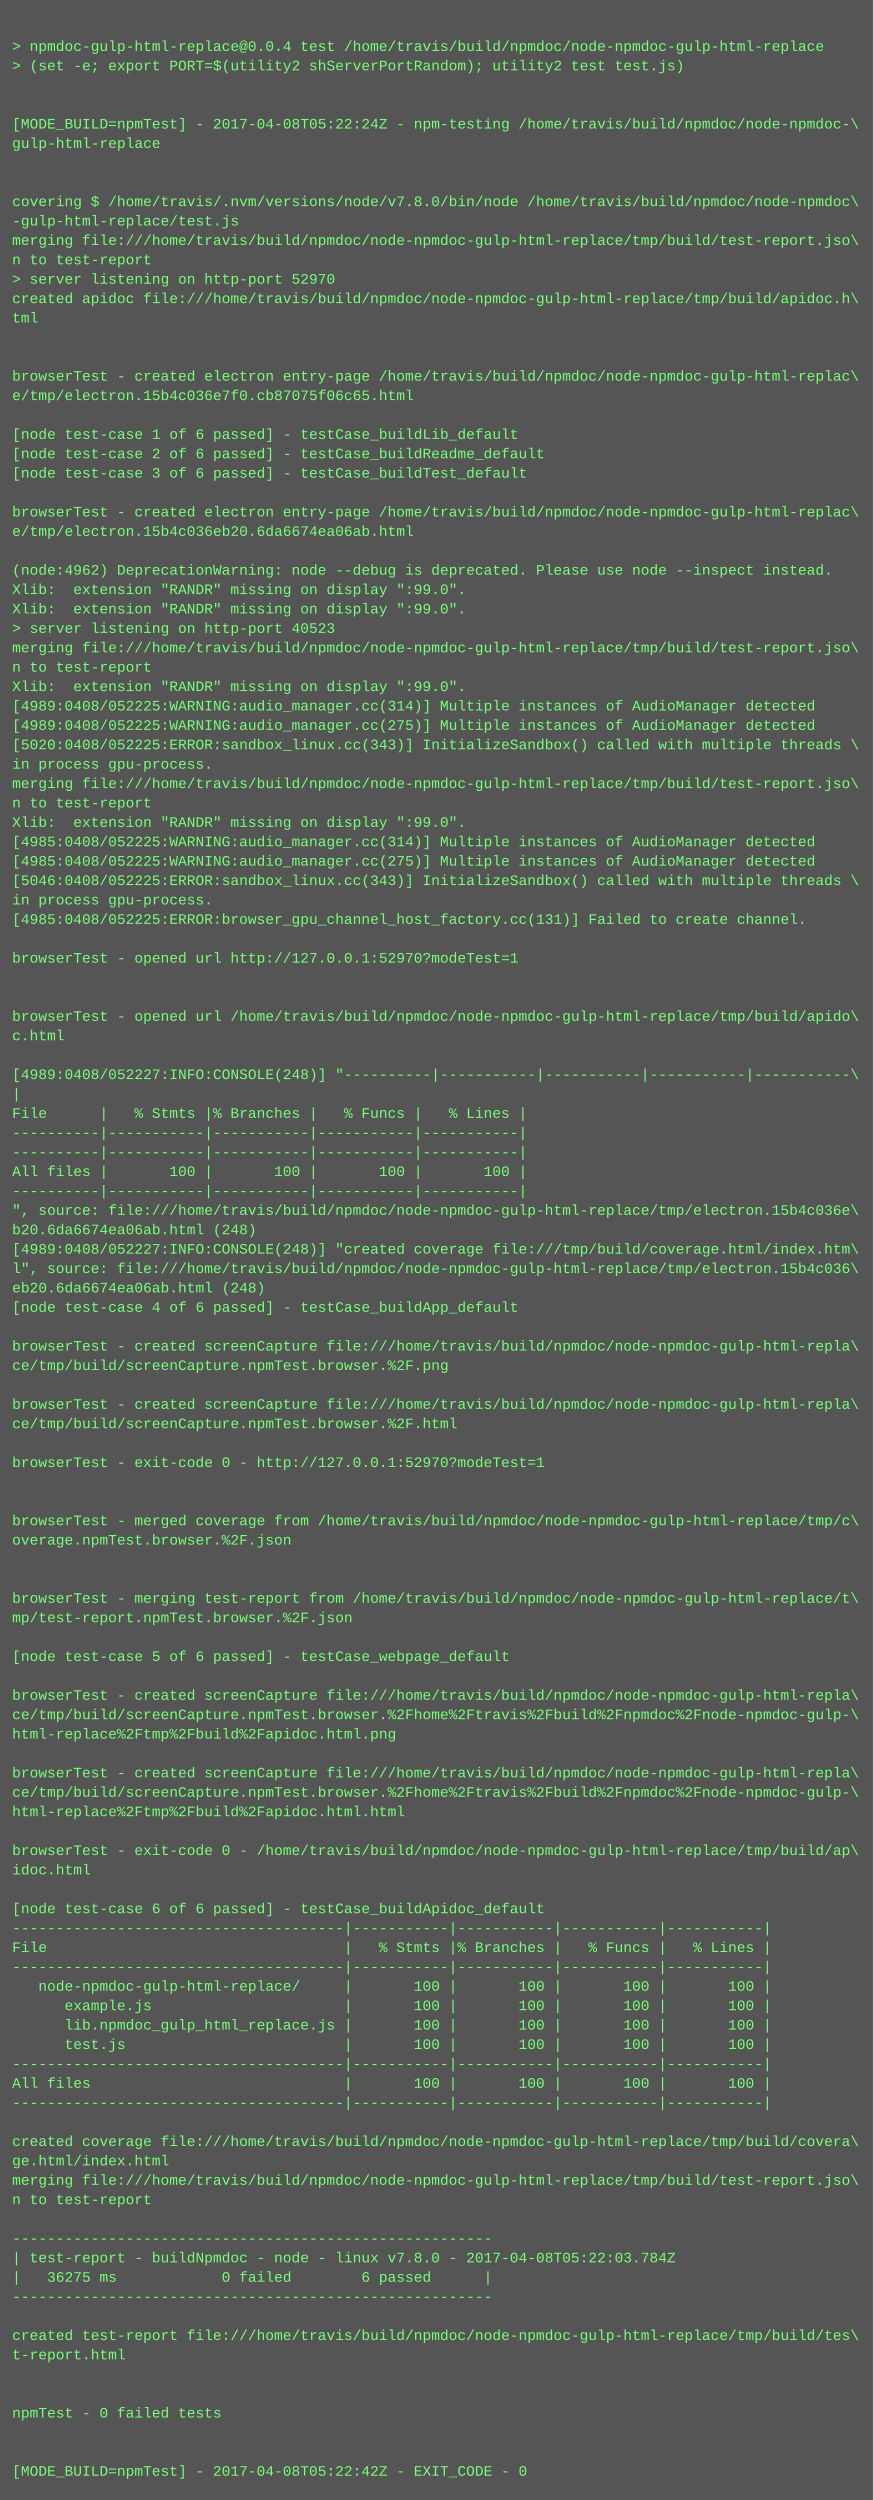
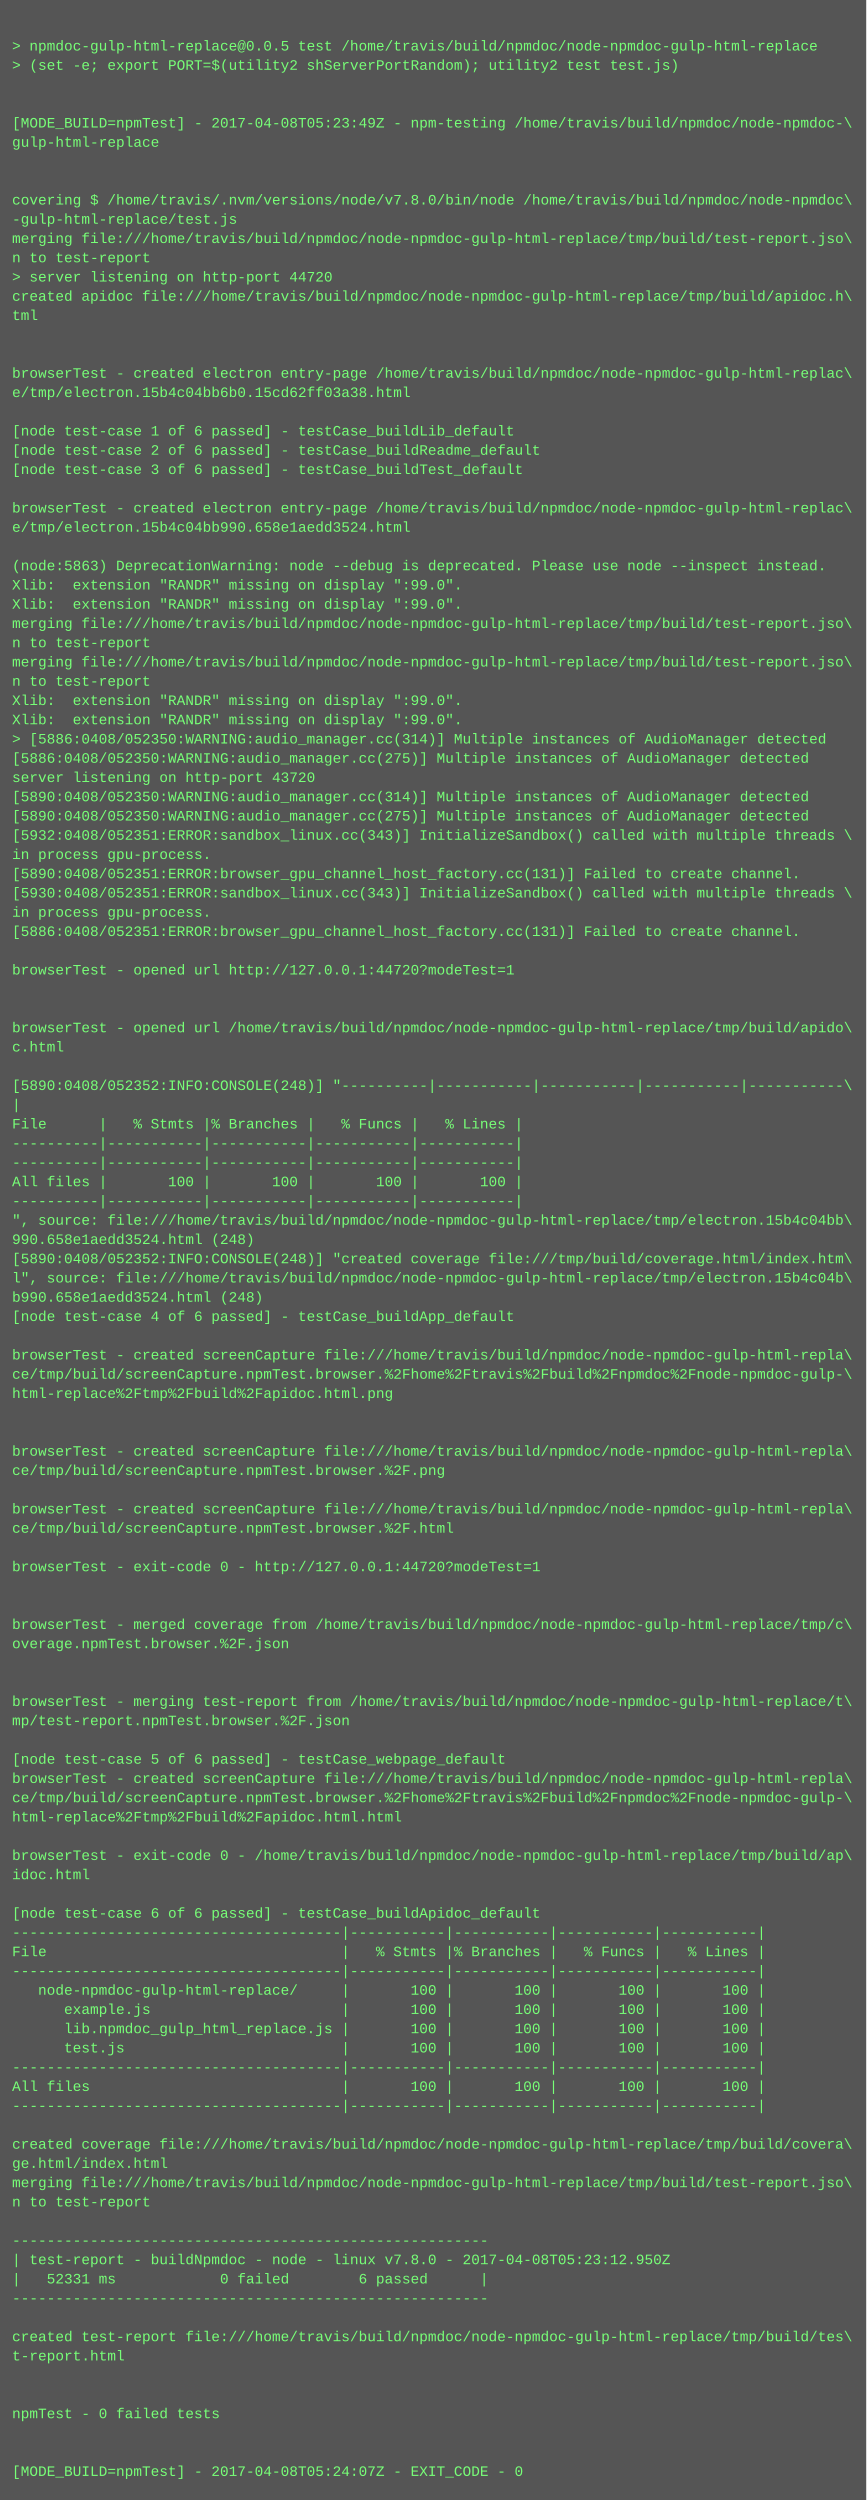
- <svg xmlns="http://www.w3.org/2000/svg" height="2062" width="720">
-   <rect height="2062" fill="#555" width="720" />
+ <svg xmlns="http://www.w3.org/2000/svg" height="2078" width="720">
+   <rect height="2078" fill="#555" width="720" />
  <text fill="#7f7" font-family="Courier New" font-size="12" xml:space="preserve">
    <tspan x="10" y="26" />
-     <tspan x="10" y="42">&gt; npmdoc-gulp-html-replace@0.0.4 test /home/travis/build/npmdoc/node-npmdoc-gulp-html-replace</tspan>
+     <tspan x="10" y="42">&gt; npmdoc-gulp-html-replace@0.0.5 test /home/travis/build/npmdoc/node-npmdoc-gulp-html-replace</tspan>
    <tspan x="10" y="58">&gt; (set -e; export PORT=$(utility2 shServerPortRandom); utility2 test test.js)</tspan>
    <tspan x="10" y="74" />
    <tspan x="10" y="90" />
-     <tspan x="10" y="106">[MODE_BUILD=npmTest] - 2017-04-08T05:22:24Z - npm-testing /home/travis/build/npmdoc/node-npmdoc-\</tspan>
+     <tspan x="10" y="106">[MODE_BUILD=npmTest] - 2017-04-08T05:23:49Z - npm-testing /home/travis/build/npmdoc/node-npmdoc-\</tspan>
    <tspan x="10" y="122">gulp-html-replace</tspan>
    <tspan x="10" y="138" />
    <tspan x="10" y="154" />
    <tspan x="10" y="170">covering $ /home/travis/.nvm/versions/node/v7.8.0/bin/node /home/travis/build/npmdoc/node-npmdoc\</tspan>
    <tspan x="10" y="186">-gulp-html-replace/test.js</tspan>
    <tspan x="10" y="202">merging file:///home/travis/build/npmdoc/node-npmdoc-gulp-html-replace/tmp/build/test-report.jso\</tspan>
    <tspan x="10" y="218">n to test-report</tspan>
-     <tspan x="10" y="234">&gt; server listening on http-port 52970</tspan>
+     <tspan x="10" y="234">&gt; server listening on http-port 44720</tspan>
    <tspan x="10" y="250">created apidoc file:///home/travis/build/npmdoc/node-npmdoc-gulp-html-replace/tmp/build/apidoc.h\</tspan>
    <tspan x="10" y="266">tml</tspan>
    <tspan x="10" y="282" />
    <tspan x="10" y="298" />
    <tspan x="10" y="314">browserTest - created electron entry-page /home/travis/build/npmdoc/node-npmdoc-gulp-html-replac\</tspan>
-     <tspan x="10" y="330">e/tmp/electron.15b4c036e7f0.cb87075f06c65.html</tspan>
+     <tspan x="10" y="330">e/tmp/electron.15b4c04bb6b0.15cd62ff03a38.html</tspan>
    <tspan x="10" y="346" />
    <tspan x="10" y="362">[node test-case 1 of 6 passed] - testCase_buildLib_default</tspan>
    <tspan x="10" y="378">[node test-case 2 of 6 passed] - testCase_buildReadme_default</tspan>
    <tspan x="10" y="394">[node test-case 3 of 6 passed] - testCase_buildTest_default</tspan>
    <tspan x="10" y="410" />
    <tspan x="10" y="426">browserTest - created electron entry-page /home/travis/build/npmdoc/node-npmdoc-gulp-html-replac\</tspan>
-     <tspan x="10" y="442">e/tmp/electron.15b4c036eb20.6da6674ea06ab.html</tspan>
+     <tspan x="10" y="442">e/tmp/electron.15b4c04bb990.658e1aedd3524.html</tspan>
    <tspan x="10" y="458" />
-     <tspan x="10" y="474">(node:4962) DeprecationWarning: node --debug is deprecated. Please use node --inspect instead.</tspan>
+     <tspan x="10" y="474">(node:5863) DeprecationWarning: node --debug is deprecated. Please use node --inspect instead.</tspan>
    <tspan x="10" y="490">Xlib:  extension "RANDR" missing on display ":99.0".</tspan>
    <tspan x="10" y="506">Xlib:  extension "RANDR" missing on display ":99.0".</tspan>
-     <tspan x="10" y="522">&gt; server listening on http-port 40523</tspan>
-     <tspan x="10" y="538">merging file:///home/travis/build/npmdoc/node-npmdoc-gulp-html-replace/tmp/build/test-report.jso\</tspan>
-     <tspan x="10" y="554">n to test-report</tspan>
-     <tspan x="10" y="570">Xlib:  extension "RANDR" missing on display ":99.0".</tspan>
-     <tspan x="10" y="586">[4989:0408/052225:WARNING:audio_manager.cc(314)] Multiple instances of AudioManager detected</tspan>
-     <tspan x="10" y="602">[4989:0408/052225:WARNING:audio_manager.cc(275)] Multiple instances of AudioManager detected</tspan>
-     <tspan x="10" y="618">[5020:0408/052225:ERROR:sandbox_linux.cc(343)] InitializeSandbox() called with multiple threads \</tspan>
-     <tspan x="10" y="634">in process gpu-process. </tspan>
-     <tspan x="10" y="650">merging file:///home/travis/build/npmdoc/node-npmdoc-gulp-html-replace/tmp/build/test-report.jso\</tspan>
-     <tspan x="10" y="666">n to test-report</tspan>
-     <tspan x="10" y="682">Xlib:  extension "RANDR" missing on display ":99.0".</tspan>
-     <tspan x="10" y="698">[4985:0408/052225:WARNING:audio_manager.cc(314)] Multiple instances of AudioManager detected</tspan>
-     <tspan x="10" y="714">[4985:0408/052225:WARNING:audio_manager.cc(275)] Multiple instances of AudioManager detected</tspan>
-     <tspan x="10" y="730">[5046:0408/052225:ERROR:sandbox_linux.cc(343)] InitializeSandbox() called with multiple threads \</tspan>
-     <tspan x="10" y="746">in process gpu-process. </tspan>
-     <tspan x="10" y="762">[4985:0408/052225:ERROR:browser_gpu_channel_host_factory.cc(131)] Failed to create channel.</tspan>
-     <tspan x="10" y="778" />
-     <tspan x="10" y="794">browserTest - opened url http://127.0.0.1:52970?modeTest=1</tspan>
-     <tspan x="10" y="810" />
+     <tspan x="10" y="522">merging file:///home/travis/build/npmdoc/node-npmdoc-gulp-html-replace/tmp/build/test-report.jso\</tspan>
+     <tspan x="10" y="538">n to test-report</tspan>
+     <tspan x="10" y="554">merging file:///home/travis/build/npmdoc/node-npmdoc-gulp-html-replace/tmp/build/test-report.jso\</tspan>
+     <tspan x="10" y="570">n to test-report</tspan>
+     <tspan x="10" y="586">Xlib:  extension "RANDR" missing on display ":99.0".</tspan>
+     <tspan x="10" y="602">Xlib:  extension "RANDR" missing on display ":99.0".</tspan>
+     <tspan x="10" y="618">&gt; [5886:0408/052350:WARNING:audio_manager.cc(314)] Multiple instances of AudioManager detected</tspan>
+     <tspan x="10" y="634">[5886:0408/052350:WARNING:audio_manager.cc(275)] Multiple instances of AudioManager detected</tspan>
+     <tspan x="10" y="650">server listening on http-port 43720</tspan>
+     <tspan x="10" y="666">[5890:0408/052350:WARNING:audio_manager.cc(314)] Multiple instances of AudioManager detected</tspan>
+     <tspan x="10" y="682">[5890:0408/052350:WARNING:audio_manager.cc(275)] Multiple instances of AudioManager detected</tspan>
+     <tspan x="10" y="698">[5932:0408/052351:ERROR:sandbox_linux.cc(343)] InitializeSandbox() called with multiple threads \</tspan>
+     <tspan x="10" y="714">in process gpu-process. </tspan>
+     <tspan x="10" y="730">[5890:0408/052351:ERROR:browser_gpu_channel_host_factory.cc(131)] Failed to create channel.</tspan>
+     <tspan x="10" y="746">[5930:0408/052351:ERROR:sandbox_linux.cc(343)] InitializeSandbox() called with multiple threads \</tspan>
+     <tspan x="10" y="762">in process gpu-process. </tspan>
+     <tspan x="10" y="778">[5886:0408/052351:ERROR:browser_gpu_channel_host_factory.cc(131)] Failed to create channel.</tspan>
+     <tspan x="10" y="794" />
+     <tspan x="10" y="810">browserTest - opened url http://127.0.0.1:44720?modeTest=1</tspan>
    <tspan x="10" y="826" />
-     <tspan x="10" y="842">browserTest - opened url /home/travis/build/npmdoc/node-npmdoc-gulp-html-replace/tmp/build/apido\</tspan>
-     <tspan x="10" y="858">c.html</tspan>
-     <tspan x="10" y="874" />
-     <tspan x="10" y="890">[4989:0408/052227:INFO:CONSOLE(248)] "----------|-----------|-----------|-----------|-----------\</tspan>
-     <tspan x="10" y="906">|</tspan>
-     <tspan x="10" y="922">File      |   % Stmts |% Branches |   % Funcs |   % Lines |</tspan>
-     <tspan x="10" y="938">----------|-----------|-----------|-----------|-----------|</tspan>
+     <tspan x="10" y="842" />
+     <tspan x="10" y="858">browserTest - opened url /home/travis/build/npmdoc/node-npmdoc-gulp-html-replace/tmp/build/apido\</tspan>
+     <tspan x="10" y="874">c.html</tspan>
+     <tspan x="10" y="890" />
+     <tspan x="10" y="906">[5890:0408/052352:INFO:CONSOLE(248)] "----------|-----------|-----------|-----------|-----------\</tspan>
+     <tspan x="10" y="922">|</tspan>
+     <tspan x="10" y="938">File      |   % Stmts |% Branches |   % Funcs |   % Lines |</tspan>
    <tspan x="10" y="954">----------|-----------|-----------|-----------|-----------|</tspan>
-     <tspan x="10" y="970">All files |       100 |       100 |       100 |       100 |</tspan>
-     <tspan x="10" y="986">----------|-----------|-----------|-----------|-----------|</tspan>
-     <tspan x="10" y="1002">", source: file:///home/travis/build/npmdoc/node-npmdoc-gulp-html-replace/tmp/electron.15b4c036e\</tspan>
-     <tspan x="10" y="1018">b20.6da6674ea06ab.html (248)</tspan>
-     <tspan x="10" y="1034">[4989:0408/052227:INFO:CONSOLE(248)] "created coverage file:///tmp/build/coverage.html/index.htm\</tspan>
-     <tspan x="10" y="1050">l", source: file:///home/travis/build/npmdoc/node-npmdoc-gulp-html-replace/tmp/electron.15b4c036\</tspan>
-     <tspan x="10" y="1066">eb20.6da6674ea06ab.html (248)</tspan>
-     <tspan x="10" y="1082">[node test-case 4 of 6 passed] - testCase_buildApp_default</tspan>
-     <tspan x="10" y="1098" />
-     <tspan x="10" y="1114">browserTest - created screenCapture file:///home/travis/build/npmdoc/node-npmdoc-gulp-html-repla\</tspan>
-     <tspan x="10" y="1130">ce/tmp/build/screenCapture.npmTest.browser.%2F.png</tspan>
-     <tspan x="10" y="1146" />
-     <tspan x="10" y="1162">browserTest - created screenCapture file:///home/travis/build/npmdoc/node-npmdoc-gulp-html-repla\</tspan>
-     <tspan x="10" y="1178">ce/tmp/build/screenCapture.npmTest.browser.%2F.html</tspan>
+     <tspan x="10" y="970">----------|-----------|-----------|-----------|-----------|</tspan>
+     <tspan x="10" y="986">All files |       100 |       100 |       100 |       100 |</tspan>
+     <tspan x="10" y="1002">----------|-----------|-----------|-----------|-----------|</tspan>
+     <tspan x="10" y="1018">", source: file:///home/travis/build/npmdoc/node-npmdoc-gulp-html-replace/tmp/electron.15b4c04bb\</tspan>
+     <tspan x="10" y="1034">990.658e1aedd3524.html (248)</tspan>
+     <tspan x="10" y="1050">[5890:0408/052352:INFO:CONSOLE(248)] "created coverage file:///tmp/build/coverage.html/index.htm\</tspan>
+     <tspan x="10" y="1066">l", source: file:///home/travis/build/npmdoc/node-npmdoc-gulp-html-replace/tmp/electron.15b4c04b\</tspan>
+     <tspan x="10" y="1082">b990.658e1aedd3524.html (248)</tspan>
+     <tspan x="10" y="1098">[node test-case 4 of 6 passed] - testCase_buildApp_default</tspan>
+     <tspan x="10" y="1114" />
+     <tspan x="10" y="1130">browserTest - created screenCapture file:///home/travis/build/npmdoc/node-npmdoc-gulp-html-repla\</tspan>
+     <tspan x="10" y="1146">ce/tmp/build/screenCapture.npmTest.browser.%2Fhome%2Ftravis%2Fbuild%2Fnpmdoc%2Fnode-npmdoc-gulp-\</tspan>
+     <tspan x="10" y="1162">html-replace%2Ftmp%2Fbuild%2Fapidoc.html.png</tspan>
+     <tspan x="10" y="1178" />
    <tspan x="10" y="1194" />
-     <tspan x="10" y="1210">browserTest - exit-code 0 - http://127.0.0.1:52970?modeTest=1</tspan>
-     <tspan x="10" y="1226" />
+     <tspan x="10" y="1210">browserTest - created screenCapture file:///home/travis/build/npmdoc/node-npmdoc-gulp-html-repla\</tspan>
+     <tspan x="10" y="1226">ce/tmp/build/screenCapture.npmTest.browser.%2F.png</tspan>
    <tspan x="10" y="1242" />
-     <tspan x="10" y="1258">browserTest - merged coverage from /home/travis/build/npmdoc/node-npmdoc-gulp-html-replace/tmp/c\</tspan>
-     <tspan x="10" y="1274">overage.npmTest.browser.%2F.json</tspan>
+     <tspan x="10" y="1258">browserTest - created screenCapture file:///home/travis/build/npmdoc/node-npmdoc-gulp-html-repla\</tspan>
+     <tspan x="10" y="1274">ce/tmp/build/screenCapture.npmTest.browser.%2F.html</tspan>
    <tspan x="10" y="1290" />
-     <tspan x="10" y="1306" />
-     <tspan x="10" y="1322">browserTest - merging test-report from /home/travis/build/npmdoc/node-npmdoc-gulp-html-replace/t\</tspan>
-     <tspan x="10" y="1338">mp/test-report.npmTest.browser.%2F.json</tspan>
-     <tspan x="10" y="1354" />
-     <tspan x="10" y="1370">[node test-case 5 of 6 passed] - testCase_webpage_default</tspan>
+     <tspan x="10" y="1306">browserTest - exit-code 0 - http://127.0.0.1:44720?modeTest=1</tspan>
+     <tspan x="10" y="1322" />
+     <tspan x="10" y="1338" />
+     <tspan x="10" y="1354">browserTest - merged coverage from /home/travis/build/npmdoc/node-npmdoc-gulp-html-replace/tmp/c\</tspan>
+     <tspan x="10" y="1370">overage.npmTest.browser.%2F.json</tspan>
    <tspan x="10" y="1386" />
-     <tspan x="10" y="1402">browserTest - created screenCapture file:///home/travis/build/npmdoc/node-npmdoc-gulp-html-repla\</tspan>
-     <tspan x="10" y="1418">ce/tmp/build/screenCapture.npmTest.browser.%2Fhome%2Ftravis%2Fbuild%2Fnpmdoc%2Fnode-npmdoc-gulp-\</tspan>
-     <tspan x="10" y="1434">html-replace%2Ftmp%2Fbuild%2Fapidoc.html.png</tspan>
+     <tspan x="10" y="1402" />
+     <tspan x="10" y="1418">browserTest - merging test-report from /home/travis/build/npmdoc/node-npmdoc-gulp-html-replace/t\</tspan>
+     <tspan x="10" y="1434">mp/test-report.npmTest.browser.%2F.json</tspan>
    <tspan x="10" y="1450" />
-     <tspan x="10" y="1466">browserTest - created screenCapture file:///home/travis/build/npmdoc/node-npmdoc-gulp-html-repla\</tspan>
-     <tspan x="10" y="1482">ce/tmp/build/screenCapture.npmTest.browser.%2Fhome%2Ftravis%2Fbuild%2Fnpmdoc%2Fnode-npmdoc-gulp-\</tspan>
-     <tspan x="10" y="1498">html-replace%2Ftmp%2Fbuild%2Fapidoc.html.html</tspan>
-     <tspan x="10" y="1514" />
-     <tspan x="10" y="1530">browserTest - exit-code 0 - /home/travis/build/npmdoc/node-npmdoc-gulp-html-replace/tmp/build/ap\</tspan>
-     <tspan x="10" y="1546">idoc.html</tspan>
-     <tspan x="10" y="1562" />
-     <tspan x="10" y="1578">[node test-case 6 of 6 passed] - testCase_buildApidoc_default</tspan>
-     <tspan x="10" y="1594">--------------------------------------|-----------|-----------|-----------|-----------|</tspan>
-     <tspan x="10" y="1610">File                                  |   % Stmts |% Branches |   % Funcs |   % Lines |</tspan>
-     <tspan x="10" y="1626">--------------------------------------|-----------|-----------|-----------|-----------|</tspan>
-     <tspan x="10" y="1642">   node-npmdoc-gulp-html-replace/     |       100 |       100 |       100 |       100 |</tspan>
-     <tspan x="10" y="1658">      example.js                      |       100 |       100 |       100 |       100 |</tspan>
-     <tspan x="10" y="1674">      lib.npmdoc_gulp_html_replace.js |       100 |       100 |       100 |       100 |</tspan>
-     <tspan x="10" y="1690">      test.js                         |       100 |       100 |       100 |       100 |</tspan>
-     <tspan x="10" y="1706">--------------------------------------|-----------|-----------|-----------|-----------|</tspan>
-     <tspan x="10" y="1722">All files                             |       100 |       100 |       100 |       100 |</tspan>
-     <tspan x="10" y="1738">--------------------------------------|-----------|-----------|-----------|-----------|</tspan>
-     <tspan x="10" y="1754" />
-     <tspan x="10" y="1770">created coverage file:///home/travis/build/npmdoc/node-npmdoc-gulp-html-replace/tmp/build/covera\</tspan>
-     <tspan x="10" y="1786">ge.html/index.html</tspan>
-     <tspan x="10" y="1802">merging file:///home/travis/build/npmdoc/node-npmdoc-gulp-html-replace/tmp/build/test-report.jso\</tspan>
-     <tspan x="10" y="1818">n to test-report</tspan>
-     <tspan x="10" y="1834" />
-     <tspan x="10" y="1850">-------------------------------------------------------</tspan>
-     <tspan x="10" y="1866">| test-report - buildNpmdoc - node - linux v7.8.0 - 2017-04-08T05:22:03.784Z</tspan>
-     <tspan x="10" y="1882">|   36275 ms            0 failed        6 passed      |</tspan>
-     <tspan x="10" y="1898">-------------------------------------------------------</tspan>
-     <tspan x="10" y="1914" />
-     <tspan x="10" y="1930">created test-report file:///home/travis/build/npmdoc/node-npmdoc-gulp-html-replace/tmp/build/tes\</tspan>
-     <tspan x="10" y="1946">t-report.html</tspan>
-     <tspan x="10" y="1962" />
+     <tspan x="10" y="1466">[node test-case 5 of 6 passed] - testCase_webpage_default</tspan>
+     <tspan x="10" y="1482">browserTest - created screenCapture file:///home/travis/build/npmdoc/node-npmdoc-gulp-html-repla\</tspan>
+     <tspan x="10" y="1498">ce/tmp/build/screenCapture.npmTest.browser.%2Fhome%2Ftravis%2Fbuild%2Fnpmdoc%2Fnode-npmdoc-gulp-\</tspan>
+     <tspan x="10" y="1514">html-replace%2Ftmp%2Fbuild%2Fapidoc.html.html</tspan>
+     <tspan x="10" y="1530" />
+     <tspan x="10" y="1546">browserTest - exit-code 0 - /home/travis/build/npmdoc/node-npmdoc-gulp-html-replace/tmp/build/ap\</tspan>
+     <tspan x="10" y="1562">idoc.html</tspan>
+     <tspan x="10" y="1578" />
+     <tspan x="10" y="1594">[node test-case 6 of 6 passed] - testCase_buildApidoc_default</tspan>
+     <tspan x="10" y="1610">--------------------------------------|-----------|-----------|-----------|-----------|</tspan>
+     <tspan x="10" y="1626">File                                  |   % Stmts |% Branches |   % Funcs |   % Lines |</tspan>
+     <tspan x="10" y="1642">--------------------------------------|-----------|-----------|-----------|-----------|</tspan>
+     <tspan x="10" y="1658">   node-npmdoc-gulp-html-replace/     |       100 |       100 |       100 |       100 |</tspan>
+     <tspan x="10" y="1674">      example.js                      |       100 |       100 |       100 |       100 |</tspan>
+     <tspan x="10" y="1690">      lib.npmdoc_gulp_html_replace.js |       100 |       100 |       100 |       100 |</tspan>
+     <tspan x="10" y="1706">      test.js                         |       100 |       100 |       100 |       100 |</tspan>
+     <tspan x="10" y="1722">--------------------------------------|-----------|-----------|-----------|-----------|</tspan>
+     <tspan x="10" y="1738">All files                             |       100 |       100 |       100 |       100 |</tspan>
+     <tspan x="10" y="1754">--------------------------------------|-----------|-----------|-----------|-----------|</tspan>
+     <tspan x="10" y="1770" />
+     <tspan x="10" y="1786">created coverage file:///home/travis/build/npmdoc/node-npmdoc-gulp-html-replace/tmp/build/covera\</tspan>
+     <tspan x="10" y="1802">ge.html/index.html</tspan>
+     <tspan x="10" y="1818">merging file:///home/travis/build/npmdoc/node-npmdoc-gulp-html-replace/tmp/build/test-report.jso\</tspan>
+     <tspan x="10" y="1834">n to test-report</tspan>
+     <tspan x="10" y="1850" />
+     <tspan x="10" y="1866">-------------------------------------------------------</tspan>
+     <tspan x="10" y="1882">| test-report - buildNpmdoc - node - linux v7.8.0 - 2017-04-08T05:23:12.950Z</tspan>
+     <tspan x="10" y="1898">|   52331 ms            0 failed        6 passed      |</tspan>
+     <tspan x="10" y="1914">-------------------------------------------------------</tspan>
+     <tspan x="10" y="1930" />
+     <tspan x="10" y="1946">created test-report file:///home/travis/build/npmdoc/node-npmdoc-gulp-html-replace/tmp/build/tes\</tspan>
+     <tspan x="10" y="1962">t-report.html</tspan>
    <tspan x="10" y="1978" />
-     <tspan x="10" y="1994">npmTest - 0 failed tests</tspan>
-     <tspan x="10" y="2010" />
+     <tspan x="10" y="1994" />
+     <tspan x="10" y="2010">npmTest - 0 failed tests</tspan>
    <tspan x="10" y="2026" />
-     <tspan x="10" y="2042">[MODE_BUILD=npmTest] - 2017-04-08T05:22:42Z - EXIT_CODE - 0</tspan>
+     <tspan x="10" y="2042" />
+     <tspan x="10" y="2058">[MODE_BUILD=npmTest] - 2017-04-08T05:24:07Z - EXIT_CODE - 0</tspan>
  </text>
</svg>
